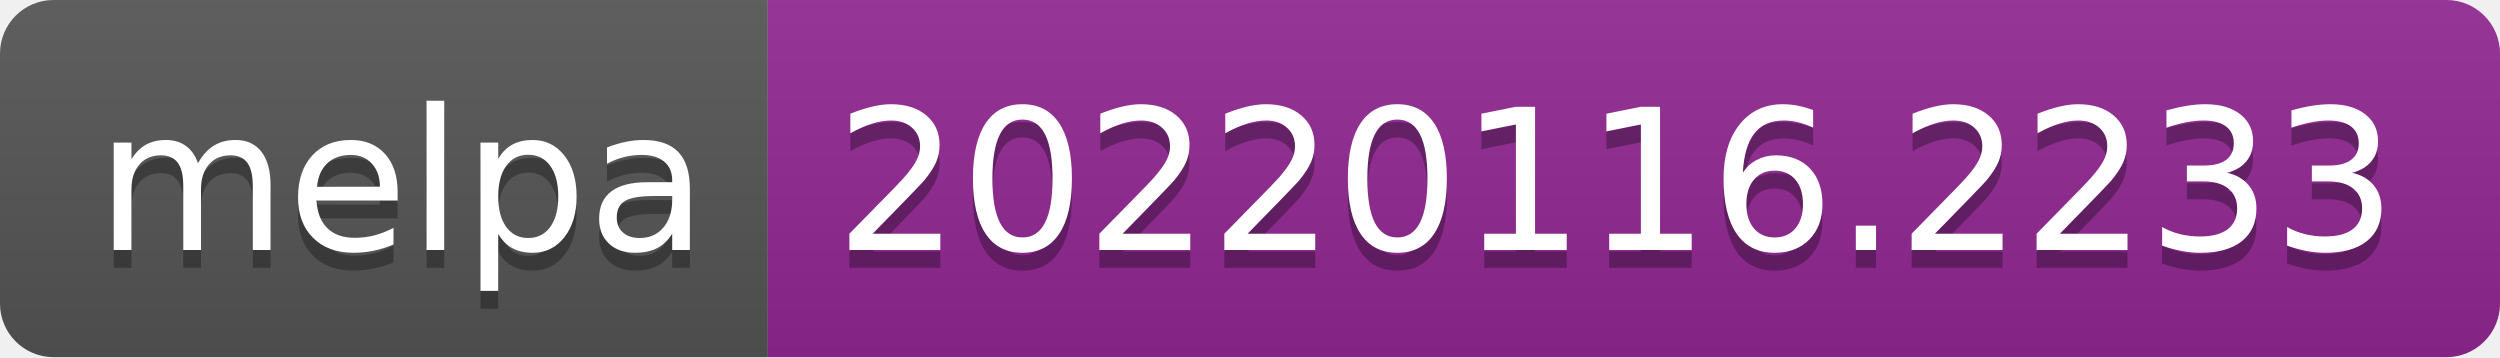
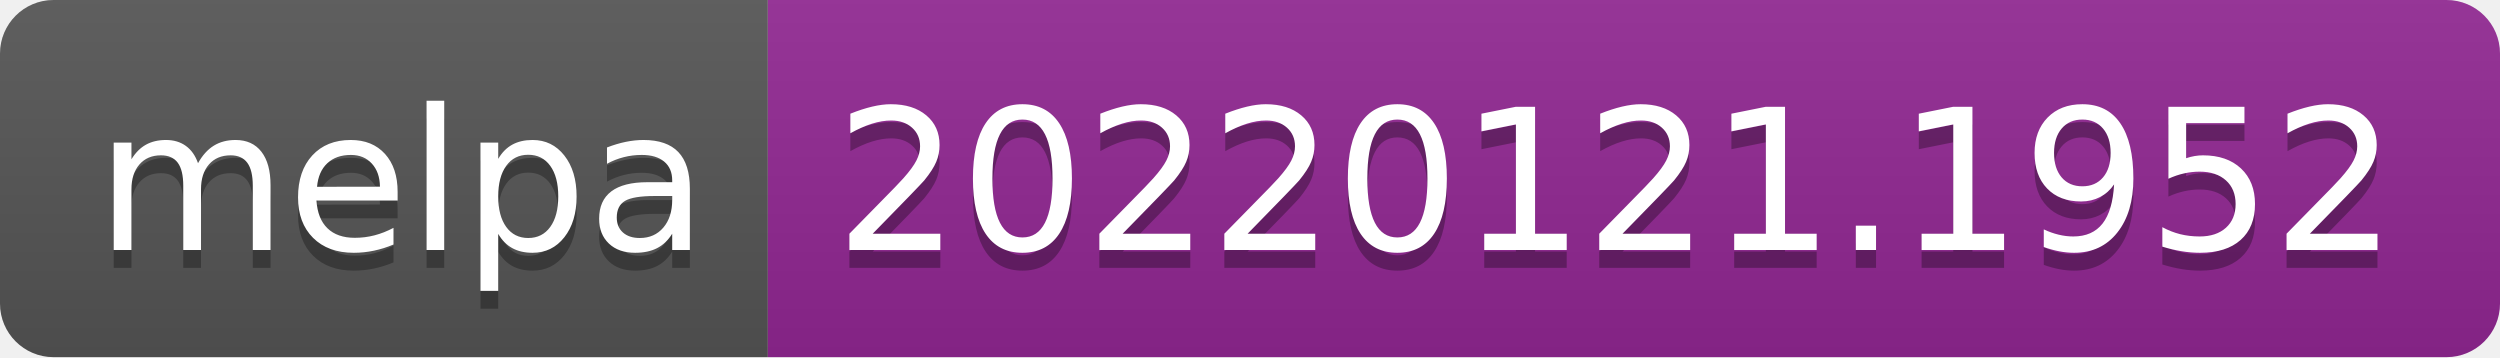
- <svg xmlns="http://www.w3.org/2000/svg" width="140" height="20" role="img" aria-label="melpa: 20220116.2233">
+ <svg xmlns="http://www.w3.org/2000/svg" width="140" height="20" role="img" aria-label="melpa: 20220121.1952">
  <linearGradient id="s" x2="0" y2="100%">
    <stop offset="0" stop-color="#bbb" stop-opacity=".1" />
    <stop offset="1" stop-opacity=".1" />
  </linearGradient>
  <clipPath id="r">
    <rect width="140" height="20" rx="3" fill="#fff" />
  </clipPath>
  <g clip-path="url(#r)">
    <rect width="43" height="20" fill="#555" />
    <rect x="43" width="97" height="20" fill="#922793" />
    <rect width="140" height="20" fill="url(#s)" />
  </g>
  <g fill="#fff" text-anchor="middle" font-family="Verdana,Geneva,DejaVu Sans,sans-serif" text-rendering="geometricPrecision" font-size="110">
    <text aria-hidden="true" x="225" y="150" fill="#010101" fill-opacity=".3" transform="scale(.1)" textLength="330">melpa</text>
    <text x="225" y="140" transform="scale(.1)" fill="#fff" textLength="330">melpa</text>
-     <text aria-hidden="true" x="905" y="150" fill="#010101" fill-opacity=".3" transform="scale(.1)" textLength="870">20220116.2233</text>
-     <text x="905" y="140" transform="scale(.1)" fill="#fff" textLength="870">20220116.2233</text>
+     <text aria-hidden="true" x="905" y="150" fill="#010101" fill-opacity=".3" transform="scale(.1)" textLength="870">20220121.1952</text>
+     <text x="905" y="140" transform="scale(.1)" fill="#fff" textLength="870">20220121.1952</text>
  </g>
</svg>
